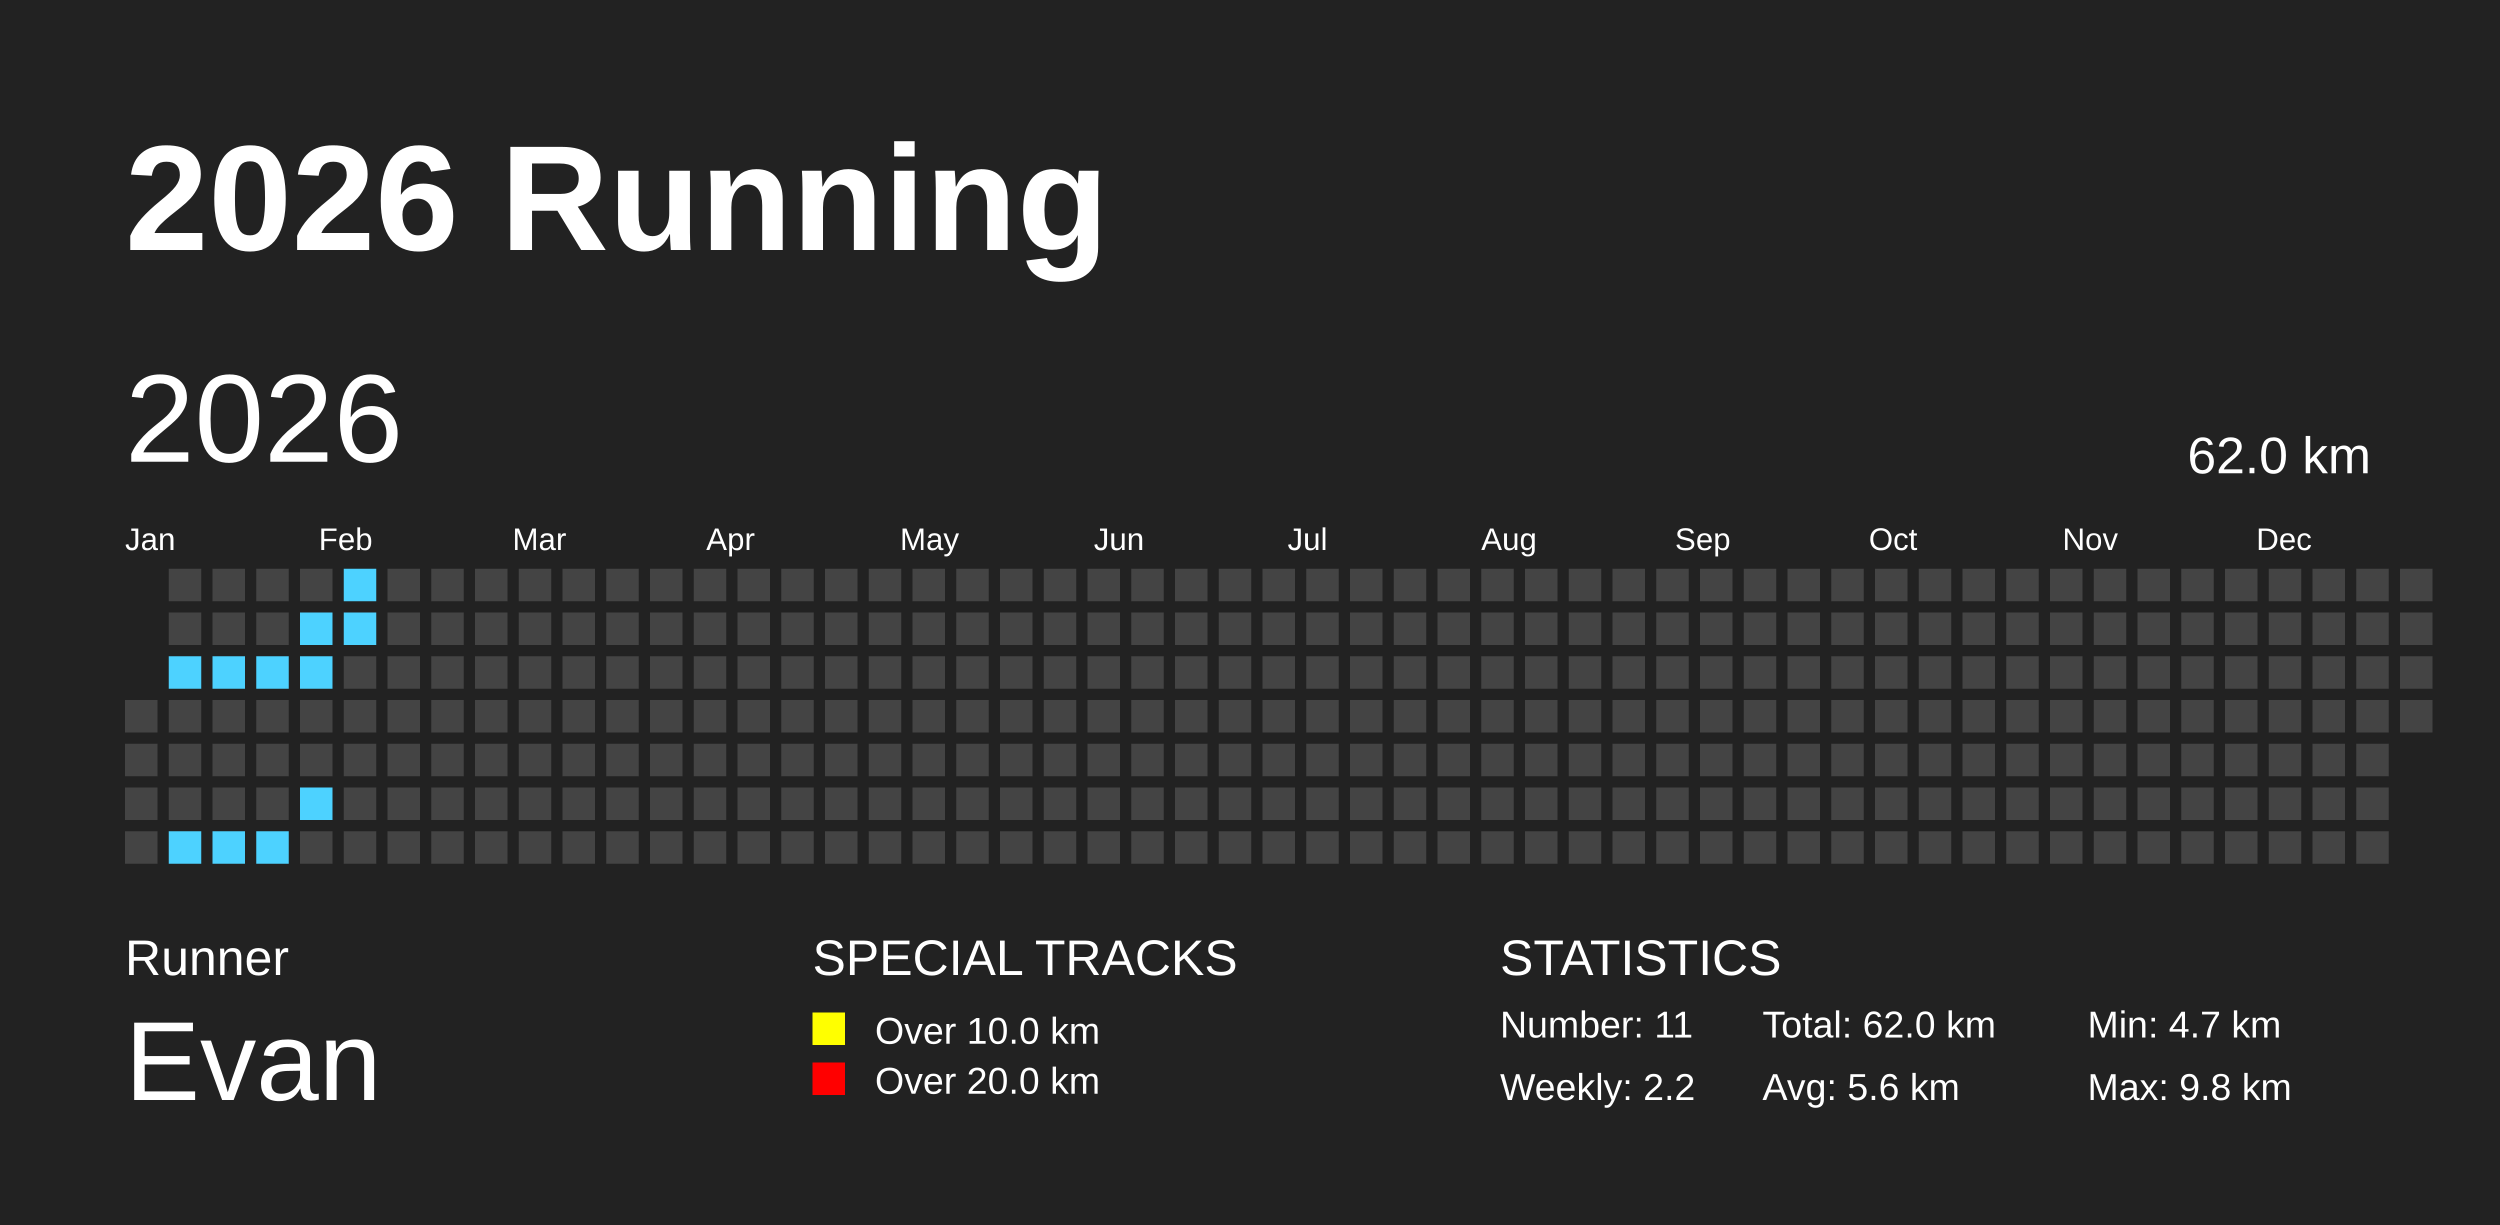
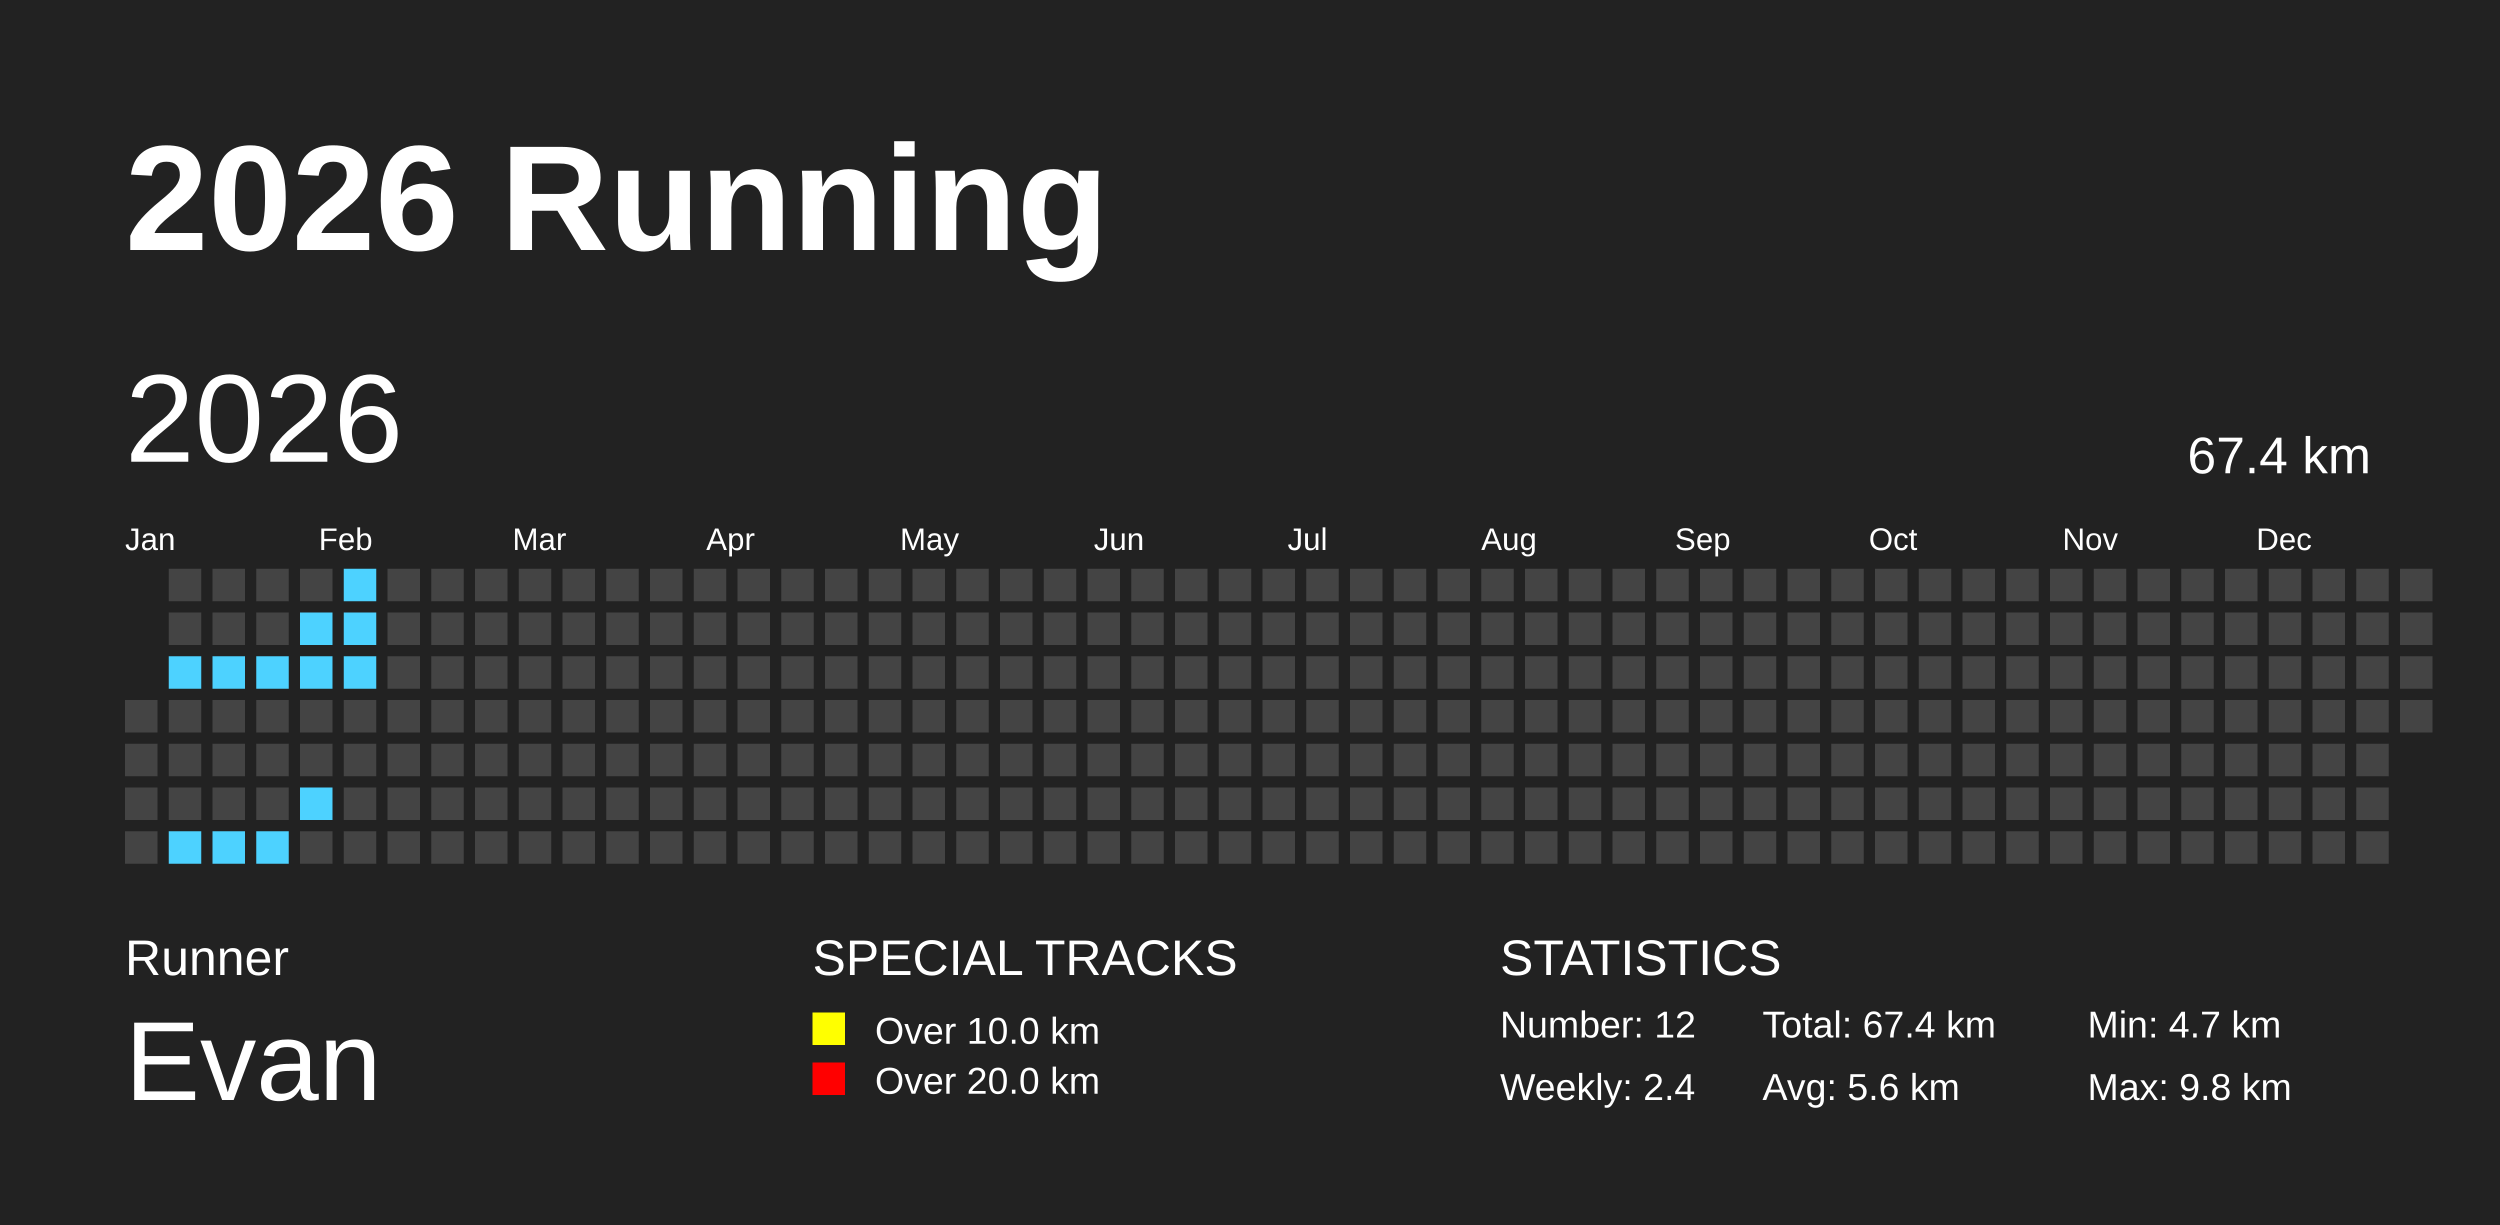
<svg xmlns="http://www.w3.org/2000/svg" baseProfile="full" height="98mm" version="1.1" viewBox="0,0,200,98" width="200mm">
  <defs />
  <rect fill="#222222" height="98" width="200" x="0" y="0" />
  <text fill="#FFFFFF" style="font-size:12px; font-family:Arial; font-weight:bold;" x="10" y="20">2026 Running</text>
  <text fill="#FFFFFF" style="font-size:4px; font-family:Arial" x="10" y="78">Runner</text>
  <text fill="#FFFFFF" style="font-size:9px; font-family:Arial" x="10" y="88">Evan</text>
  <text fill="#FFFFFF" style="font-size:4px; font-family:Arial" x="65" y="78">SPECIAL TRACKS</text>
  <rect fill="yellow" height="2.6" width="2.6" x="65" y="81" />
  <text fill="#FFFFFF" style="font-size:3px; font-family:Arial" x="70" y="83.5">Over 10.0 km</text>
  <rect fill="red" height="2.6" width="2.6" x="65" y="85" />
  <text fill="#FFFFFF" style="font-size:3px; font-family:Arial" x="70" y="87.5">Over 20.0 km</text>
  <text fill="#FFFFFF" style="font-size:4px; font-family:Arial" x="120" y="78">STATISTICS</text>
-   <text fill="#FFFFFF" style="font-size:3px; font-family:Arial" x="120" y="83">Number: 11</text>
-   <text fill="#FFFFFF" style="font-size:3px; font-family:Arial" x="120" y="88">Weekly: 2.2</text>
-   <text fill="#FFFFFF" style="font-size:3px; font-family:Arial" x="141" y="83">Total: 62.0 km</text>
+   <text fill="#FFFFFF" style="font-size:3px; font-family:Arial" x="120" y="83">Number: 12</text>
+   <text fill="#FFFFFF" style="font-size:3px; font-family:Arial" x="120" y="88">Weekly: 2.4</text>
+   <text fill="#FFFFFF" style="font-size:3px; font-family:Arial" x="141" y="83">Total: 67.4 km</text>
  <text fill="#FFFFFF" style="font-size:3px; font-family:Arial" x="141" y="88">Avg: 5.6 km</text>
  <text fill="#FFFFFF" style="font-size:3px; font-family:Arial" x="167" y="83">Min: 4.7 km</text>
  <text fill="#FFFFFF" style="font-size:3px; font-family:Arial" x="167" y="88">Max: 9.8 km</text>
  <text dominant-baseline="hanging" fill="#FFFFFF" style="font-size:10.0px; font-family:Arial;" x="10" y="30">2026</text>
-   <text dominant-baseline="hanging" fill="#FFFFFF" style="font-size:4.125px; font-family:Arial;" x="175" y="35">62.0 km</text>
+   <text dominant-baseline="hanging" fill="#FFFFFF" style="font-size:4.125px; font-family:Arial;" x="175" y="35">67.4 km</text>
  <text fill="#FFFFFF" style="font-size:2.5px; font-family:Arial" x="10.0" y="44">Jan</text>
  <text fill="#FFFFFF" style="font-size:2.5px; font-family:Arial" x="25.5" y="44">Feb</text>
  <text fill="#FFFFFF" style="font-size:2.5px; font-family:Arial" x="41.0" y="44">Mar</text>
  <text fill="#FFFFFF" style="font-size:2.5px; font-family:Arial" x="56.5" y="44">Apr</text>
  <text fill="#FFFFFF" style="font-size:2.5px; font-family:Arial" x="72.0" y="44">May</text>
  <text fill="#FFFFFF" style="font-size:2.5px; font-family:Arial" x="87.5" y="44">Jun</text>
  <text fill="#FFFFFF" style="font-size:2.5px; font-family:Arial" x="103.0" y="44">Jul</text>
  <text fill="#FFFFFF" style="font-size:2.5px; font-family:Arial" x="118.5" y="44">Aug</text>
  <text fill="#FFFFFF" style="font-size:2.5px; font-family:Arial" x="134.0" y="44">Sep</text>
  <text fill="#FFFFFF" style="font-size:2.5px; font-family:Arial" x="149.5" y="44">Oct</text>
  <text fill="#FFFFFF" style="font-size:2.5px; font-family:Arial" x="165.0" y="44">Nov</text>
  <text fill="#FFFFFF" style="font-size:2.5px; font-family:Arial" x="180.5" y="44">Dec</text>
  <rect fill="#444444" height="2.6" width="2.6" x="10.0" y="56.0" />
  <rect fill="#444444" height="2.6" width="2.6" x="10.0" y="59.5" />
  <rect fill="#444444" height="2.6" width="2.6" x="10.0" y="63.0" />
  <rect fill="#444444" height="2.6" width="2.6" x="10.0" y="66.5" />
  <rect fill="#444444" height="2.6" width="2.6" x="13.5" y="45.5" />
  <rect fill="#444444" height="2.6" width="2.6" x="13.5" y="49.0" />
  <rect fill="#4DD2FF" height="2.6" width="2.6" x="13.5" y="52.5" />
  <rect fill="#444444" height="2.6" width="2.6" x="13.5" y="56.0" />
  <rect fill="#444444" height="2.6" width="2.6" x="13.5" y="59.5" />
  <rect fill="#444444" height="2.6" width="2.6" x="13.5" y="63.0" />
  <rect fill="#4DD2FF" height="2.6" width="2.6" x="13.5" y="66.5" />
  <rect fill="#444444" height="2.6" width="2.6" x="17.0" y="45.5" />
  <rect fill="#444444" height="2.6" width="2.6" x="17.0" y="49.0" />
  <rect fill="#4DD2FF" height="2.6" width="2.6" x="17.0" y="52.5" />
  <rect fill="#444444" height="2.6" width="2.6" x="17.0" y="56.0" />
  <rect fill="#444444" height="2.6" width="2.6" x="17.0" y="59.5" />
  <rect fill="#444444" height="2.6" width="2.6" x="17.0" y="63.0" />
  <rect fill="#4DD2FF" height="2.6" width="2.6" x="17.0" y="66.5" />
  <rect fill="#444444" height="2.6" width="2.6" x="20.5" y="45.5" />
  <rect fill="#444444" height="2.6" width="2.6" x="20.5" y="49.0" />
  <rect fill="#4DD2FF" height="2.6" width="2.6" x="20.5" y="52.5" />
  <rect fill="#444444" height="2.6" width="2.6" x="20.5" y="56.0" />
  <rect fill="#444444" height="2.6" width="2.6" x="20.5" y="59.5" />
  <rect fill="#444444" height="2.6" width="2.6" x="20.5" y="63.0" />
  <rect fill="#4DD2FF" height="2.6" width="2.6" x="20.5" y="66.5" />
  <rect fill="#444444" height="2.6" width="2.6" x="24.0" y="45.5" />
  <rect fill="#4DD2FF" height="2.6" width="2.6" x="24.0" y="49.0" />
  <rect fill="#4DD2FF" height="2.6" width="2.6" x="24.0" y="52.5" />
  <rect fill="#444444" height="2.6" width="2.6" x="24.0" y="56.0" />
  <rect fill="#444444" height="2.6" width="2.6" x="24.0" y="59.5" />
  <rect fill="#4DD2FF" height="2.6" width="2.6" x="24.0" y="63.0" />
  <rect fill="#444444" height="2.6" width="2.6" x="24.0" y="66.5" />
  <rect fill="#4DD2FF" height="2.6" width="2.6" x="27.5" y="45.5" />
  <rect fill="#4DD2FF" height="2.6" width="2.6" x="27.5" y="49.0" />
-   <rect fill="#444444" height="2.6" width="2.6" x="27.5" y="52.5" />
+   <rect fill="#4DD2FF" height="2.6" width="2.6" x="27.5" y="52.5" />
  <rect fill="#444444" height="2.6" width="2.6" x="27.5" y="56.0" />
  <rect fill="#444444" height="2.6" width="2.6" x="27.5" y="59.5" />
  <rect fill="#444444" height="2.6" width="2.6" x="27.5" y="63.0" />
  <rect fill="#444444" height="2.6" width="2.6" x="27.5" y="66.5" />
  <rect fill="#444444" height="2.6" width="2.6" x="31.0" y="45.5" />
  <rect fill="#444444" height="2.6" width="2.6" x="31.0" y="49.0" />
  <rect fill="#444444" height="2.6" width="2.6" x="31.0" y="52.5" />
  <rect fill="#444444" height="2.6" width="2.6" x="31.0" y="56.0" />
  <rect fill="#444444" height="2.6" width="2.6" x="31.0" y="59.5" />
  <rect fill="#444444" height="2.6" width="2.6" x="31.0" y="63.0" />
  <rect fill="#444444" height="2.6" width="2.6" x="31.0" y="66.5" />
  <rect fill="#444444" height="2.6" width="2.6" x="34.5" y="45.5" />
  <rect fill="#444444" height="2.6" width="2.6" x="34.5" y="49.0" />
  <rect fill="#444444" height="2.6" width="2.6" x="34.5" y="52.5" />
  <rect fill="#444444" height="2.6" width="2.6" x="34.5" y="56.0" />
  <rect fill="#444444" height="2.6" width="2.6" x="34.5" y="59.5" />
  <rect fill="#444444" height="2.6" width="2.6" x="34.5" y="63.0" />
  <rect fill="#444444" height="2.6" width="2.6" x="34.5" y="66.5" />
  <rect fill="#444444" height="2.6" width="2.6" x="38.0" y="45.5" />
  <rect fill="#444444" height="2.6" width="2.6" x="38.0" y="49.0" />
  <rect fill="#444444" height="2.6" width="2.6" x="38.0" y="52.5" />
  <rect fill="#444444" height="2.6" width="2.6" x="38.0" y="56.0" />
  <rect fill="#444444" height="2.6" width="2.6" x="38.0" y="59.5" />
  <rect fill="#444444" height="2.6" width="2.6" x="38.0" y="63.0" />
  <rect fill="#444444" height="2.6" width="2.6" x="38.0" y="66.5" />
  <rect fill="#444444" height="2.6" width="2.6" x="41.5" y="45.5" />
  <rect fill="#444444" height="2.6" width="2.6" x="41.5" y="49.0" />
  <rect fill="#444444" height="2.6" width="2.6" x="41.5" y="52.5" />
  <rect fill="#444444" height="2.6" width="2.6" x="41.5" y="56.0" />
  <rect fill="#444444" height="2.6" width="2.6" x="41.5" y="59.5" />
  <rect fill="#444444" height="2.6" width="2.6" x="41.5" y="63.0" />
  <rect fill="#444444" height="2.6" width="2.6" x="41.5" y="66.5" />
  <rect fill="#444444" height="2.6" width="2.6" x="45.0" y="45.5" />
  <rect fill="#444444" height="2.6" width="2.6" x="45.0" y="49.0" />
  <rect fill="#444444" height="2.6" width="2.6" x="45.0" y="52.5" />
  <rect fill="#444444" height="2.6" width="2.6" x="45.0" y="56.0" />
  <rect fill="#444444" height="2.6" width="2.6" x="45.0" y="59.5" />
  <rect fill="#444444" height="2.6" width="2.6" x="45.0" y="63.0" />
  <rect fill="#444444" height="2.6" width="2.6" x="45.0" y="66.5" />
  <rect fill="#444444" height="2.6" width="2.6" x="48.5" y="45.5" />
  <rect fill="#444444" height="2.6" width="2.6" x="48.5" y="49.0" />
  <rect fill="#444444" height="2.6" width="2.6" x="48.5" y="52.5" />
  <rect fill="#444444" height="2.6" width="2.6" x="48.5" y="56.0" />
  <rect fill="#444444" height="2.6" width="2.6" x="48.5" y="59.5" />
  <rect fill="#444444" height="2.6" width="2.6" x="48.5" y="63.0" />
  <rect fill="#444444" height="2.6" width="2.6" x="48.5" y="66.5" />
  <rect fill="#444444" height="2.6" width="2.6" x="52.0" y="45.5" />
  <rect fill="#444444" height="2.6" width="2.6" x="52.0" y="49.0" />
  <rect fill="#444444" height="2.6" width="2.6" x="52.0" y="52.5" />
  <rect fill="#444444" height="2.6" width="2.6" x="52.0" y="56.0" />
  <rect fill="#444444" height="2.6" width="2.6" x="52.0" y="59.5" />
  <rect fill="#444444" height="2.6" width="2.6" x="52.0" y="63.0" />
  <rect fill="#444444" height="2.6" width="2.6" x="52.0" y="66.5" />
  <rect fill="#444444" height="2.6" width="2.6" x="55.5" y="45.5" />
  <rect fill="#444444" height="2.6" width="2.6" x="55.5" y="49.0" />
  <rect fill="#444444" height="2.6" width="2.6" x="55.5" y="52.5" />
  <rect fill="#444444" height="2.6" width="2.6" x="55.5" y="56.0" />
  <rect fill="#444444" height="2.6" width="2.6" x="55.5" y="59.5" />
  <rect fill="#444444" height="2.6" width="2.6" x="55.5" y="63.0" />
  <rect fill="#444444" height="2.6" width="2.6" x="55.5" y="66.5" />
  <rect fill="#444444" height="2.6" width="2.6" x="59.0" y="45.5" />
  <rect fill="#444444" height="2.6" width="2.6" x="59.0" y="49.0" />
  <rect fill="#444444" height="2.6" width="2.6" x="59.0" y="52.5" />
  <rect fill="#444444" height="2.6" width="2.6" x="59.0" y="56.0" />
  <rect fill="#444444" height="2.6" width="2.6" x="59.0" y="59.5" />
  <rect fill="#444444" height="2.6" width="2.6" x="59.0" y="63.0" />
  <rect fill="#444444" height="2.6" width="2.6" x="59.0" y="66.5" />
  <rect fill="#444444" height="2.6" width="2.6" x="62.5" y="45.5" />
  <rect fill="#444444" height="2.6" width="2.6" x="62.5" y="49.0" />
  <rect fill="#444444" height="2.6" width="2.6" x="62.5" y="52.5" />
  <rect fill="#444444" height="2.6" width="2.6" x="62.5" y="56.0" />
  <rect fill="#444444" height="2.6" width="2.6" x="62.5" y="59.5" />
  <rect fill="#444444" height="2.6" width="2.6" x="62.5" y="63.0" />
  <rect fill="#444444" height="2.6" width="2.6" x="62.5" y="66.5" />
  <rect fill="#444444" height="2.6" width="2.6" x="66.0" y="45.5" />
  <rect fill="#444444" height="2.6" width="2.6" x="66.0" y="49.0" />
  <rect fill="#444444" height="2.6" width="2.6" x="66.0" y="52.5" />
  <rect fill="#444444" height="2.6" width="2.6" x="66.0" y="56.0" />
  <rect fill="#444444" height="2.6" width="2.6" x="66.0" y="59.5" />
  <rect fill="#444444" height="2.6" width="2.6" x="66.0" y="63.0" />
  <rect fill="#444444" height="2.6" width="2.6" x="66.0" y="66.5" />
  <rect fill="#444444" height="2.6" width="2.6" x="69.5" y="45.5" />
  <rect fill="#444444" height="2.6" width="2.6" x="69.5" y="49.0" />
  <rect fill="#444444" height="2.6" width="2.6" x="69.5" y="52.5" />
  <rect fill="#444444" height="2.6" width="2.6" x="69.5" y="56.0" />
  <rect fill="#444444" height="2.6" width="2.6" x="69.5" y="59.5" />
  <rect fill="#444444" height="2.6" width="2.6" x="69.5" y="63.0" />
  <rect fill="#444444" height="2.6" width="2.6" x="69.5" y="66.5" />
  <rect fill="#444444" height="2.6" width="2.6" x="73.0" y="45.5" />
  <rect fill="#444444" height="2.6" width="2.6" x="73.0" y="49.0" />
  <rect fill="#444444" height="2.6" width="2.6" x="73.0" y="52.5" />
  <rect fill="#444444" height="2.6" width="2.6" x="73.0" y="56.0" />
  <rect fill="#444444" height="2.6" width="2.6" x="73.0" y="59.5" />
  <rect fill="#444444" height="2.6" width="2.6" x="73.0" y="63.0" />
  <rect fill="#444444" height="2.6" width="2.6" x="73.0" y="66.5" />
  <rect fill="#444444" height="2.6" width="2.6" x="76.5" y="45.5" />
  <rect fill="#444444" height="2.6" width="2.6" x="76.5" y="49.0" />
  <rect fill="#444444" height="2.6" width="2.6" x="76.5" y="52.5" />
  <rect fill="#444444" height="2.6" width="2.6" x="76.5" y="56.0" />
  <rect fill="#444444" height="2.6" width="2.6" x="76.5" y="59.5" />
  <rect fill="#444444" height="2.6" width="2.6" x="76.5" y="63.0" />
  <rect fill="#444444" height="2.6" width="2.6" x="76.5" y="66.5" />
  <rect fill="#444444" height="2.6" width="2.6" x="80.0" y="45.5" />
  <rect fill="#444444" height="2.6" width="2.6" x="80.0" y="49.0" />
  <rect fill="#444444" height="2.6" width="2.6" x="80.0" y="52.5" />
  <rect fill="#444444" height="2.6" width="2.6" x="80.0" y="56.0" />
  <rect fill="#444444" height="2.6" width="2.6" x="80.0" y="59.5" />
  <rect fill="#444444" height="2.6" width="2.6" x="80.0" y="63.0" />
  <rect fill="#444444" height="2.6" width="2.6" x="80.0" y="66.5" />
  <rect fill="#444444" height="2.6" width="2.6" x="83.5" y="45.5" />
  <rect fill="#444444" height="2.6" width="2.6" x="83.5" y="49.0" />
  <rect fill="#444444" height="2.6" width="2.6" x="83.5" y="52.5" />
  <rect fill="#444444" height="2.6" width="2.6" x="83.5" y="56.0" />
  <rect fill="#444444" height="2.6" width="2.6" x="83.5" y="59.5" />
  <rect fill="#444444" height="2.6" width="2.6" x="83.5" y="63.0" />
  <rect fill="#444444" height="2.6" width="2.6" x="83.5" y="66.5" />
  <rect fill="#444444" height="2.6" width="2.6" x="87.0" y="45.5" />
  <rect fill="#444444" height="2.6" width="2.6" x="87.0" y="49.0" />
  <rect fill="#444444" height="2.6" width="2.6" x="87.0" y="52.5" />
  <rect fill="#444444" height="2.6" width="2.6" x="87.0" y="56.0" />
  <rect fill="#444444" height="2.6" width="2.6" x="87.0" y="59.5" />
  <rect fill="#444444" height="2.6" width="2.6" x="87.0" y="63.0" />
  <rect fill="#444444" height="2.6" width="2.6" x="87.0" y="66.5" />
  <rect fill="#444444" height="2.6" width="2.6" x="90.5" y="45.5" />
  <rect fill="#444444" height="2.6" width="2.6" x="90.5" y="49.0" />
  <rect fill="#444444" height="2.6" width="2.6" x="90.5" y="52.5" />
  <rect fill="#444444" height="2.6" width="2.6" x="90.5" y="56.0" />
  <rect fill="#444444" height="2.6" width="2.6" x="90.5" y="59.5" />
  <rect fill="#444444" height="2.6" width="2.6" x="90.5" y="63.0" />
  <rect fill="#444444" height="2.6" width="2.6" x="90.5" y="66.5" />
  <rect fill="#444444" height="2.6" width="2.6" x="94.0" y="45.5" />
  <rect fill="#444444" height="2.6" width="2.6" x="94.0" y="49.0" />
  <rect fill="#444444" height="2.6" width="2.6" x="94.0" y="52.5" />
  <rect fill="#444444" height="2.6" width="2.6" x="94.0" y="56.0" />
  <rect fill="#444444" height="2.6" width="2.6" x="94.0" y="59.5" />
  <rect fill="#444444" height="2.6" width="2.6" x="94.0" y="63.0" />
  <rect fill="#444444" height="2.6" width="2.6" x="94.0" y="66.5" />
  <rect fill="#444444" height="2.6" width="2.6" x="97.5" y="45.5" />
  <rect fill="#444444" height="2.6" width="2.6" x="97.5" y="49.0" />
  <rect fill="#444444" height="2.6" width="2.6" x="97.5" y="52.5" />
  <rect fill="#444444" height="2.6" width="2.6" x="97.5" y="56.0" />
  <rect fill="#444444" height="2.6" width="2.6" x="97.5" y="59.5" />
  <rect fill="#444444" height="2.6" width="2.6" x="97.5" y="63.0" />
  <rect fill="#444444" height="2.6" width="2.6" x="97.5" y="66.5" />
  <rect fill="#444444" height="2.6" width="2.6" x="101.0" y="45.5" />
  <rect fill="#444444" height="2.6" width="2.6" x="101.0" y="49.0" />
  <rect fill="#444444" height="2.6" width="2.6" x="101.0" y="52.5" />
  <rect fill="#444444" height="2.6" width="2.6" x="101.0" y="56.0" />
  <rect fill="#444444" height="2.6" width="2.6" x="101.0" y="59.5" />
  <rect fill="#444444" height="2.6" width="2.6" x="101.0" y="63.0" />
  <rect fill="#444444" height="2.6" width="2.6" x="101.0" y="66.5" />
  <rect fill="#444444" height="2.6" width="2.6" x="104.5" y="45.5" />
  <rect fill="#444444" height="2.6" width="2.6" x="104.5" y="49.0" />
  <rect fill="#444444" height="2.6" width="2.6" x="104.5" y="52.5" />
  <rect fill="#444444" height="2.6" width="2.6" x="104.5" y="56.0" />
  <rect fill="#444444" height="2.6" width="2.6" x="104.5" y="59.5" />
  <rect fill="#444444" height="2.6" width="2.6" x="104.5" y="63.0" />
  <rect fill="#444444" height="2.6" width="2.6" x="104.5" y="66.5" />
  <rect fill="#444444" height="2.6" width="2.6" x="108.0" y="45.5" />
  <rect fill="#444444" height="2.6" width="2.6" x="108.0" y="49.0" />
  <rect fill="#444444" height="2.6" width="2.6" x="108.0" y="52.5" />
  <rect fill="#444444" height="2.6" width="2.6" x="108.0" y="56.0" />
  <rect fill="#444444" height="2.6" width="2.6" x="108.0" y="59.5" />
  <rect fill="#444444" height="2.6" width="2.6" x="108.0" y="63.0" />
  <rect fill="#444444" height="2.6" width="2.6" x="108.0" y="66.5" />
  <rect fill="#444444" height="2.6" width="2.6" x="111.5" y="45.5" />
  <rect fill="#444444" height="2.6" width="2.6" x="111.5" y="49.0" />
  <rect fill="#444444" height="2.6" width="2.6" x="111.5" y="52.5" />
  <rect fill="#444444" height="2.6" width="2.6" x="111.5" y="56.0" />
  <rect fill="#444444" height="2.6" width="2.6" x="111.5" y="59.5" />
  <rect fill="#444444" height="2.6" width="2.6" x="111.5" y="63.0" />
  <rect fill="#444444" height="2.6" width="2.6" x="111.5" y="66.5" />
  <rect fill="#444444" height="2.6" width="2.6" x="115.0" y="45.5" />
  <rect fill="#444444" height="2.6" width="2.6" x="115.0" y="49.0" />
  <rect fill="#444444" height="2.6" width="2.6" x="115.0" y="52.5" />
  <rect fill="#444444" height="2.6" width="2.6" x="115.0" y="56.0" />
  <rect fill="#444444" height="2.6" width="2.6" x="115.0" y="59.5" />
  <rect fill="#444444" height="2.6" width="2.6" x="115.0" y="63.0" />
  <rect fill="#444444" height="2.6" width="2.6" x="115.0" y="66.5" />
  <rect fill="#444444" height="2.6" width="2.6" x="118.5" y="45.5" />
  <rect fill="#444444" height="2.6" width="2.6" x="118.5" y="49.0" />
  <rect fill="#444444" height="2.6" width="2.6" x="118.5" y="52.5" />
  <rect fill="#444444" height="2.6" width="2.6" x="118.5" y="56.0" />
  <rect fill="#444444" height="2.6" width="2.6" x="118.5" y="59.5" />
  <rect fill="#444444" height="2.6" width="2.6" x="118.5" y="63.0" />
  <rect fill="#444444" height="2.6" width="2.6" x="118.5" y="66.5" />
  <rect fill="#444444" height="2.6" width="2.6" x="122.0" y="45.5" />
  <rect fill="#444444" height="2.6" width="2.6" x="122.0" y="49.0" />
  <rect fill="#444444" height="2.6" width="2.6" x="122.0" y="52.5" />
  <rect fill="#444444" height="2.6" width="2.6" x="122.0" y="56.0" />
  <rect fill="#444444" height="2.6" width="2.6" x="122.0" y="59.5" />
  <rect fill="#444444" height="2.6" width="2.6" x="122.0" y="63.0" />
  <rect fill="#444444" height="2.6" width="2.6" x="122.0" y="66.5" />
  <rect fill="#444444" height="2.6" width="2.6" x="125.5" y="45.5" />
  <rect fill="#444444" height="2.6" width="2.6" x="125.5" y="49.0" />
  <rect fill="#444444" height="2.6" width="2.6" x="125.5" y="52.5" />
  <rect fill="#444444" height="2.6" width="2.6" x="125.5" y="56.0" />
  <rect fill="#444444" height="2.6" width="2.6" x="125.5" y="59.5" />
  <rect fill="#444444" height="2.6" width="2.6" x="125.5" y="63.0" />
  <rect fill="#444444" height="2.6" width="2.6" x="125.5" y="66.5" />
  <rect fill="#444444" height="2.6" width="2.6" x="129.0" y="45.5" />
  <rect fill="#444444" height="2.6" width="2.6" x="129.0" y="49.0" />
  <rect fill="#444444" height="2.6" width="2.6" x="129.0" y="52.5" />
  <rect fill="#444444" height="2.6" width="2.6" x="129.0" y="56.0" />
  <rect fill="#444444" height="2.6" width="2.6" x="129.0" y="59.5" />
  <rect fill="#444444" height="2.6" width="2.6" x="129.0" y="63.0" />
  <rect fill="#444444" height="2.6" width="2.6" x="129.0" y="66.5" />
  <rect fill="#444444" height="2.6" width="2.6" x="132.5" y="45.5" />
  <rect fill="#444444" height="2.6" width="2.6" x="132.5" y="49.0" />
  <rect fill="#444444" height="2.6" width="2.6" x="132.5" y="52.5" />
  <rect fill="#444444" height="2.6" width="2.6" x="132.5" y="56.0" />
  <rect fill="#444444" height="2.6" width="2.6" x="132.5" y="59.5" />
  <rect fill="#444444" height="2.6" width="2.6" x="132.5" y="63.0" />
  <rect fill="#444444" height="2.6" width="2.6" x="132.5" y="66.5" />
  <rect fill="#444444" height="2.6" width="2.6" x="136.0" y="45.5" />
  <rect fill="#444444" height="2.6" width="2.6" x="136.0" y="49.0" />
  <rect fill="#444444" height="2.6" width="2.6" x="136.0" y="52.5" />
  <rect fill="#444444" height="2.6" width="2.6" x="136.0" y="56.0" />
  <rect fill="#444444" height="2.6" width="2.6" x="136.0" y="59.5" />
  <rect fill="#444444" height="2.6" width="2.6" x="136.0" y="63.0" />
  <rect fill="#444444" height="2.6" width="2.6" x="136.0" y="66.5" />
  <rect fill="#444444" height="2.6" width="2.6" x="139.5" y="45.5" />
  <rect fill="#444444" height="2.6" width="2.6" x="139.5" y="49.0" />
  <rect fill="#444444" height="2.6" width="2.6" x="139.5" y="52.5" />
  <rect fill="#444444" height="2.6" width="2.6" x="139.5" y="56.0" />
  <rect fill="#444444" height="2.6" width="2.6" x="139.5" y="59.5" />
  <rect fill="#444444" height="2.6" width="2.6" x="139.5" y="63.0" />
  <rect fill="#444444" height="2.6" width="2.6" x="139.5" y="66.5" />
  <rect fill="#444444" height="2.6" width="2.6" x="143.0" y="45.5" />
  <rect fill="#444444" height="2.6" width="2.6" x="143.0" y="49.0" />
  <rect fill="#444444" height="2.6" width="2.6" x="143.0" y="52.5" />
  <rect fill="#444444" height="2.6" width="2.6" x="143.0" y="56.0" />
  <rect fill="#444444" height="2.6" width="2.6" x="143.0" y="59.5" />
  <rect fill="#444444" height="2.6" width="2.6" x="143.0" y="63.0" />
  <rect fill="#444444" height="2.6" width="2.6" x="143.0" y="66.5" />
  <rect fill="#444444" height="2.6" width="2.6" x="146.5" y="45.5" />
  <rect fill="#444444" height="2.6" width="2.6" x="146.5" y="49.0" />
  <rect fill="#444444" height="2.6" width="2.6" x="146.5" y="52.5" />
  <rect fill="#444444" height="2.6" width="2.6" x="146.5" y="56.0" />
  <rect fill="#444444" height="2.6" width="2.6" x="146.5" y="59.5" />
  <rect fill="#444444" height="2.6" width="2.6" x="146.5" y="63.0" />
  <rect fill="#444444" height="2.6" width="2.6" x="146.5" y="66.5" />
  <rect fill="#444444" height="2.6" width="2.6" x="150.0" y="45.5" />
  <rect fill="#444444" height="2.6" width="2.6" x="150.0" y="49.0" />
  <rect fill="#444444" height="2.6" width="2.6" x="150.0" y="52.5" />
  <rect fill="#444444" height="2.6" width="2.6" x="150.0" y="56.0" />
  <rect fill="#444444" height="2.6" width="2.6" x="150.0" y="59.5" />
  <rect fill="#444444" height="2.6" width="2.6" x="150.0" y="63.0" />
  <rect fill="#444444" height="2.6" width="2.6" x="150.0" y="66.5" />
  <rect fill="#444444" height="2.6" width="2.6" x="153.5" y="45.5" />
  <rect fill="#444444" height="2.6" width="2.6" x="153.5" y="49.0" />
  <rect fill="#444444" height="2.6" width="2.6" x="153.5" y="52.5" />
  <rect fill="#444444" height="2.6" width="2.6" x="153.5" y="56.0" />
  <rect fill="#444444" height="2.6" width="2.6" x="153.5" y="59.5" />
  <rect fill="#444444" height="2.6" width="2.6" x="153.5" y="63.0" />
  <rect fill="#444444" height="2.6" width="2.6" x="153.5" y="66.5" />
  <rect fill="#444444" height="2.6" width="2.6" x="157.0" y="45.5" />
  <rect fill="#444444" height="2.6" width="2.6" x="157.0" y="49.0" />
  <rect fill="#444444" height="2.6" width="2.6" x="157.0" y="52.5" />
  <rect fill="#444444" height="2.6" width="2.6" x="157.0" y="56.0" />
  <rect fill="#444444" height="2.6" width="2.6" x="157.0" y="59.5" />
  <rect fill="#444444" height="2.6" width="2.6" x="157.0" y="63.0" />
  <rect fill="#444444" height="2.6" width="2.6" x="157.0" y="66.5" />
  <rect fill="#444444" height="2.6" width="2.6" x="160.5" y="45.5" />
  <rect fill="#444444" height="2.6" width="2.6" x="160.5" y="49.0" />
  <rect fill="#444444" height="2.6" width="2.6" x="160.5" y="52.5" />
  <rect fill="#444444" height="2.6" width="2.6" x="160.5" y="56.0" />
  <rect fill="#444444" height="2.6" width="2.6" x="160.5" y="59.5" />
  <rect fill="#444444" height="2.6" width="2.6" x="160.5" y="63.0" />
  <rect fill="#444444" height="2.6" width="2.6" x="160.5" y="66.5" />
  <rect fill="#444444" height="2.6" width="2.6" x="164.0" y="45.5" />
  <rect fill="#444444" height="2.6" width="2.6" x="164.0" y="49.0" />
  <rect fill="#444444" height="2.6" width="2.6" x="164.0" y="52.5" />
  <rect fill="#444444" height="2.6" width="2.6" x="164.0" y="56.0" />
  <rect fill="#444444" height="2.6" width="2.6" x="164.0" y="59.5" />
  <rect fill="#444444" height="2.6" width="2.6" x="164.0" y="63.0" />
  <rect fill="#444444" height="2.6" width="2.6" x="164.0" y="66.5" />
  <rect fill="#444444" height="2.6" width="2.6" x="167.5" y="45.5" />
  <rect fill="#444444" height="2.6" width="2.6" x="167.5" y="49.0" />
  <rect fill="#444444" height="2.6" width="2.6" x="167.5" y="52.5" />
  <rect fill="#444444" height="2.6" width="2.6" x="167.5" y="56.0" />
  <rect fill="#444444" height="2.6" width="2.6" x="167.5" y="59.5" />
  <rect fill="#444444" height="2.6" width="2.6" x="167.5" y="63.0" />
  <rect fill="#444444" height="2.6" width="2.6" x="167.5" y="66.5" />
  <rect fill="#444444" height="2.6" width="2.6" x="171.0" y="45.5" />
  <rect fill="#444444" height="2.6" width="2.6" x="171.0" y="49.0" />
  <rect fill="#444444" height="2.6" width="2.6" x="171.0" y="52.5" />
  <rect fill="#444444" height="2.6" width="2.6" x="171.0" y="56.0" />
  <rect fill="#444444" height="2.6" width="2.6" x="171.0" y="59.5" />
  <rect fill="#444444" height="2.6" width="2.6" x="171.0" y="63.0" />
  <rect fill="#444444" height="2.6" width="2.6" x="171.0" y="66.5" />
  <rect fill="#444444" height="2.6" width="2.6" x="174.5" y="45.5" />
  <rect fill="#444444" height="2.6" width="2.6" x="174.5" y="49.0" />
  <rect fill="#444444" height="2.6" width="2.6" x="174.5" y="52.5" />
  <rect fill="#444444" height="2.6" width="2.6" x="174.5" y="56.0" />
  <rect fill="#444444" height="2.6" width="2.6" x="174.5" y="59.5" />
  <rect fill="#444444" height="2.6" width="2.6" x="174.5" y="63.0" />
  <rect fill="#444444" height="2.6" width="2.6" x="174.5" y="66.5" />
  <rect fill="#444444" height="2.6" width="2.6" x="178.0" y="45.5" />
  <rect fill="#444444" height="2.6" width="2.6" x="178.0" y="49.0" />
  <rect fill="#444444" height="2.6" width="2.6" x="178.0" y="52.5" />
  <rect fill="#444444" height="2.6" width="2.6" x="178.0" y="56.0" />
  <rect fill="#444444" height="2.6" width="2.6" x="178.0" y="59.5" />
  <rect fill="#444444" height="2.6" width="2.6" x="178.0" y="63.0" />
  <rect fill="#444444" height="2.6" width="2.6" x="178.0" y="66.5" />
  <rect fill="#444444" height="2.6" width="2.6" x="181.5" y="45.5" />
  <rect fill="#444444" height="2.6" width="2.6" x="181.5" y="49.0" />
  <rect fill="#444444" height="2.6" width="2.6" x="181.5" y="52.5" />
  <rect fill="#444444" height="2.6" width="2.6" x="181.5" y="56.0" />
  <rect fill="#444444" height="2.6" width="2.6" x="181.5" y="59.5" />
  <rect fill="#444444" height="2.6" width="2.6" x="181.5" y="63.0" />
  <rect fill="#444444" height="2.6" width="2.6" x="181.5" y="66.5" />
  <rect fill="#444444" height="2.6" width="2.6" x="185.0" y="45.5" />
  <rect fill="#444444" height="2.6" width="2.6" x="185.0" y="49.0" />
  <rect fill="#444444" height="2.6" width="2.6" x="185.0" y="52.5" />
  <rect fill="#444444" height="2.6" width="2.6" x="185.0" y="56.0" />
  <rect fill="#444444" height="2.6" width="2.6" x="185.0" y="59.5" />
  <rect fill="#444444" height="2.6" width="2.6" x="185.0" y="63.0" />
  <rect fill="#444444" height="2.6" width="2.6" x="185.0" y="66.5" />
  <rect fill="#444444" height="2.6" width="2.6" x="188.5" y="45.5" />
  <rect fill="#444444" height="2.6" width="2.6" x="188.5" y="49.0" />
  <rect fill="#444444" height="2.6" width="2.6" x="188.5" y="52.5" />
  <rect fill="#444444" height="2.6" width="2.6" x="188.5" y="56.0" />
  <rect fill="#444444" height="2.6" width="2.6" x="188.5" y="59.5" />
  <rect fill="#444444" height="2.6" width="2.6" x="188.5" y="63.0" />
  <rect fill="#444444" height="2.6" width="2.6" x="188.5" y="66.5" />
  <rect fill="#444444" height="2.6" width="2.6" x="192.0" y="45.5" />
  <rect fill="#444444" height="2.6" width="2.6" x="192.0" y="49.0" />
  <rect fill="#444444" height="2.6" width="2.6" x="192.0" y="52.5" />
  <rect fill="#444444" height="2.6" width="2.6" x="192.0" y="56.0" />
</svg>
